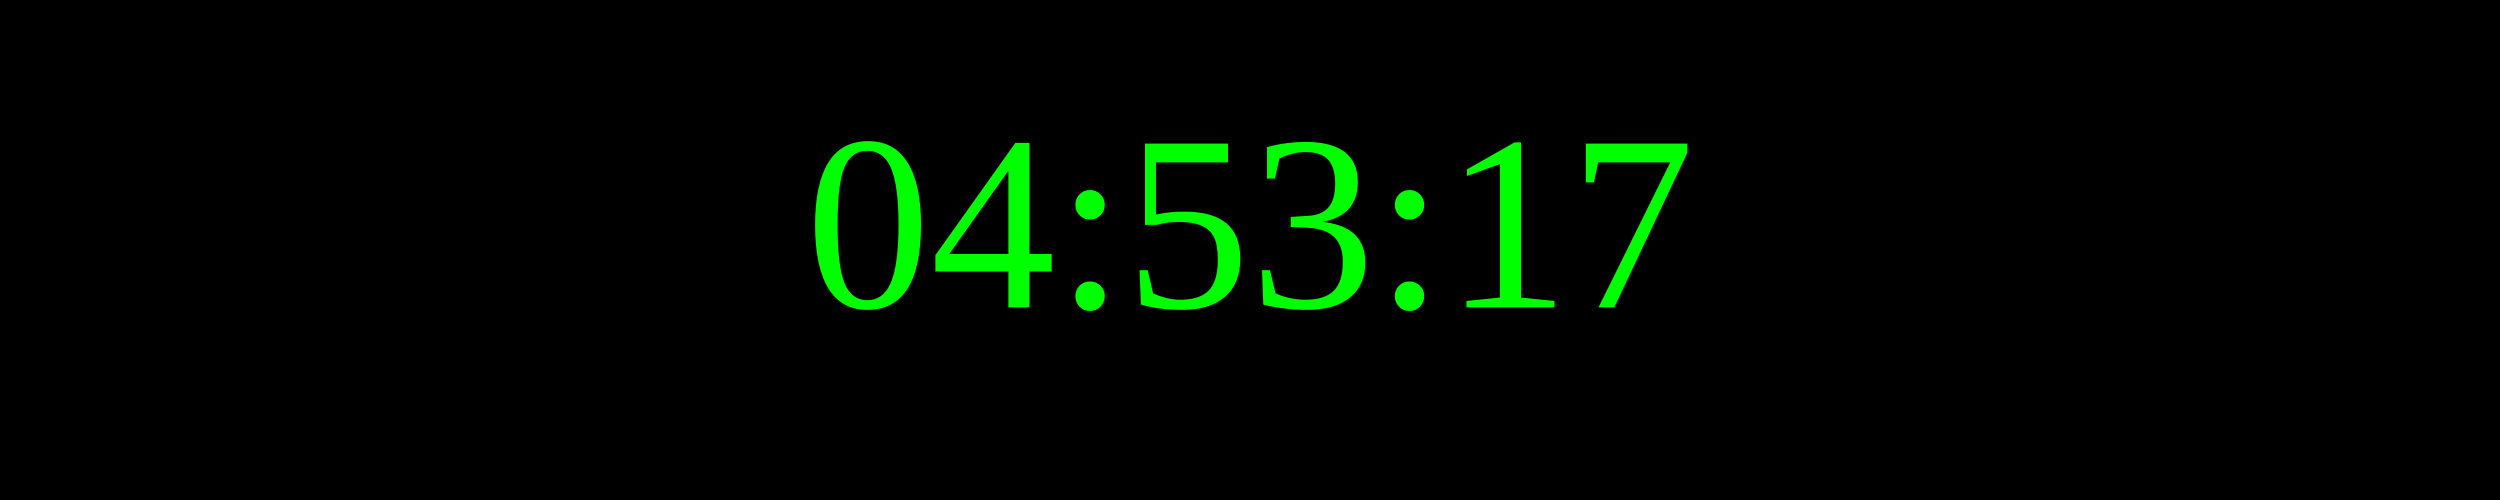
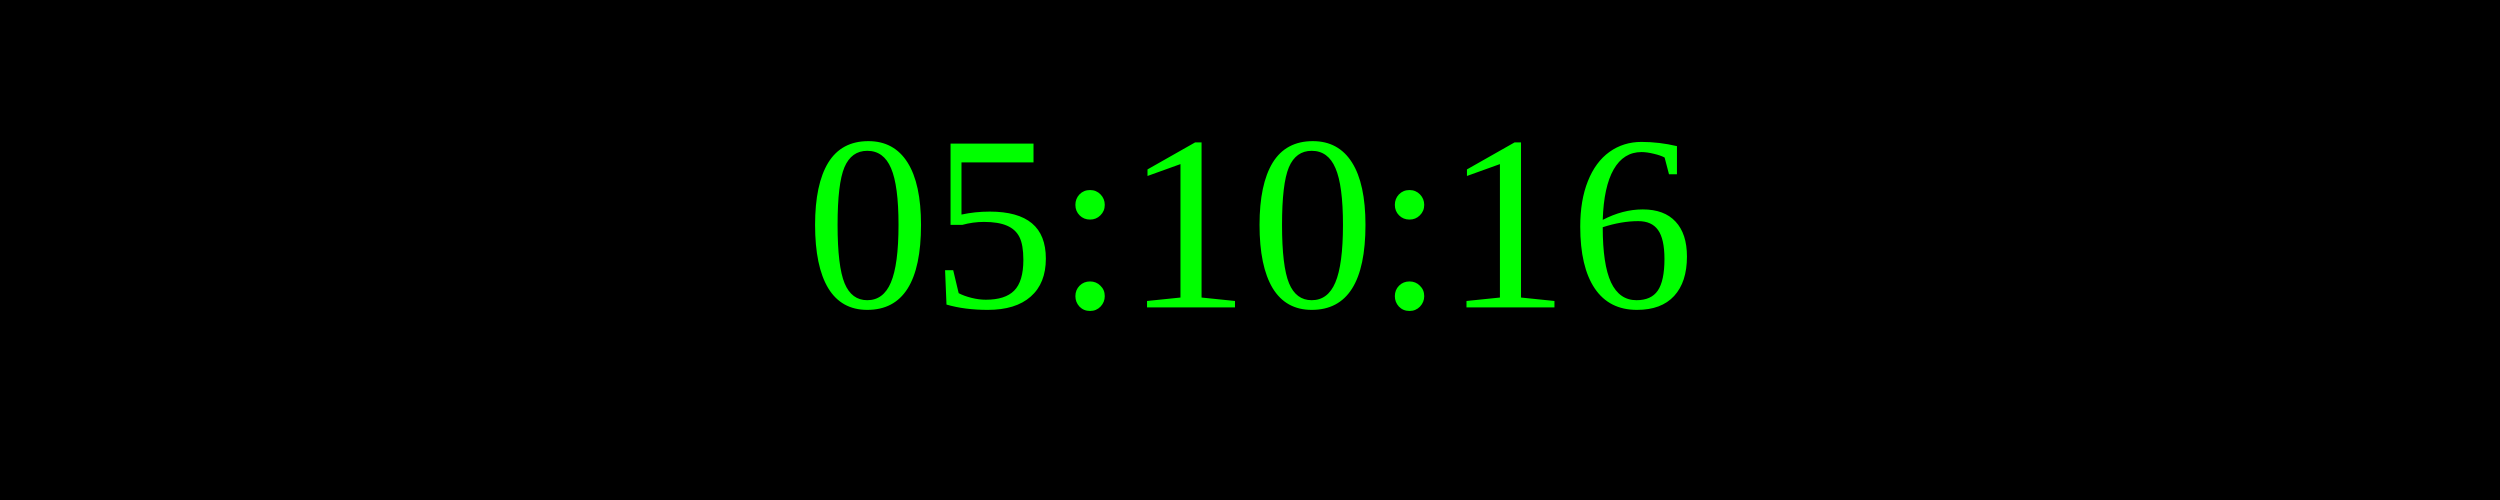
<svg xmlns="http://www.w3.org/2000/svg" width="250" height="50">
  <rect width="100%" height="100%" fill="black" />
  <text x="50%" y="50%" font-size="25" fill="lime" text-anchor="middle" dominant-baseline="middle">
- 04:53:17
+ 05:10:16
</text>
</svg>
